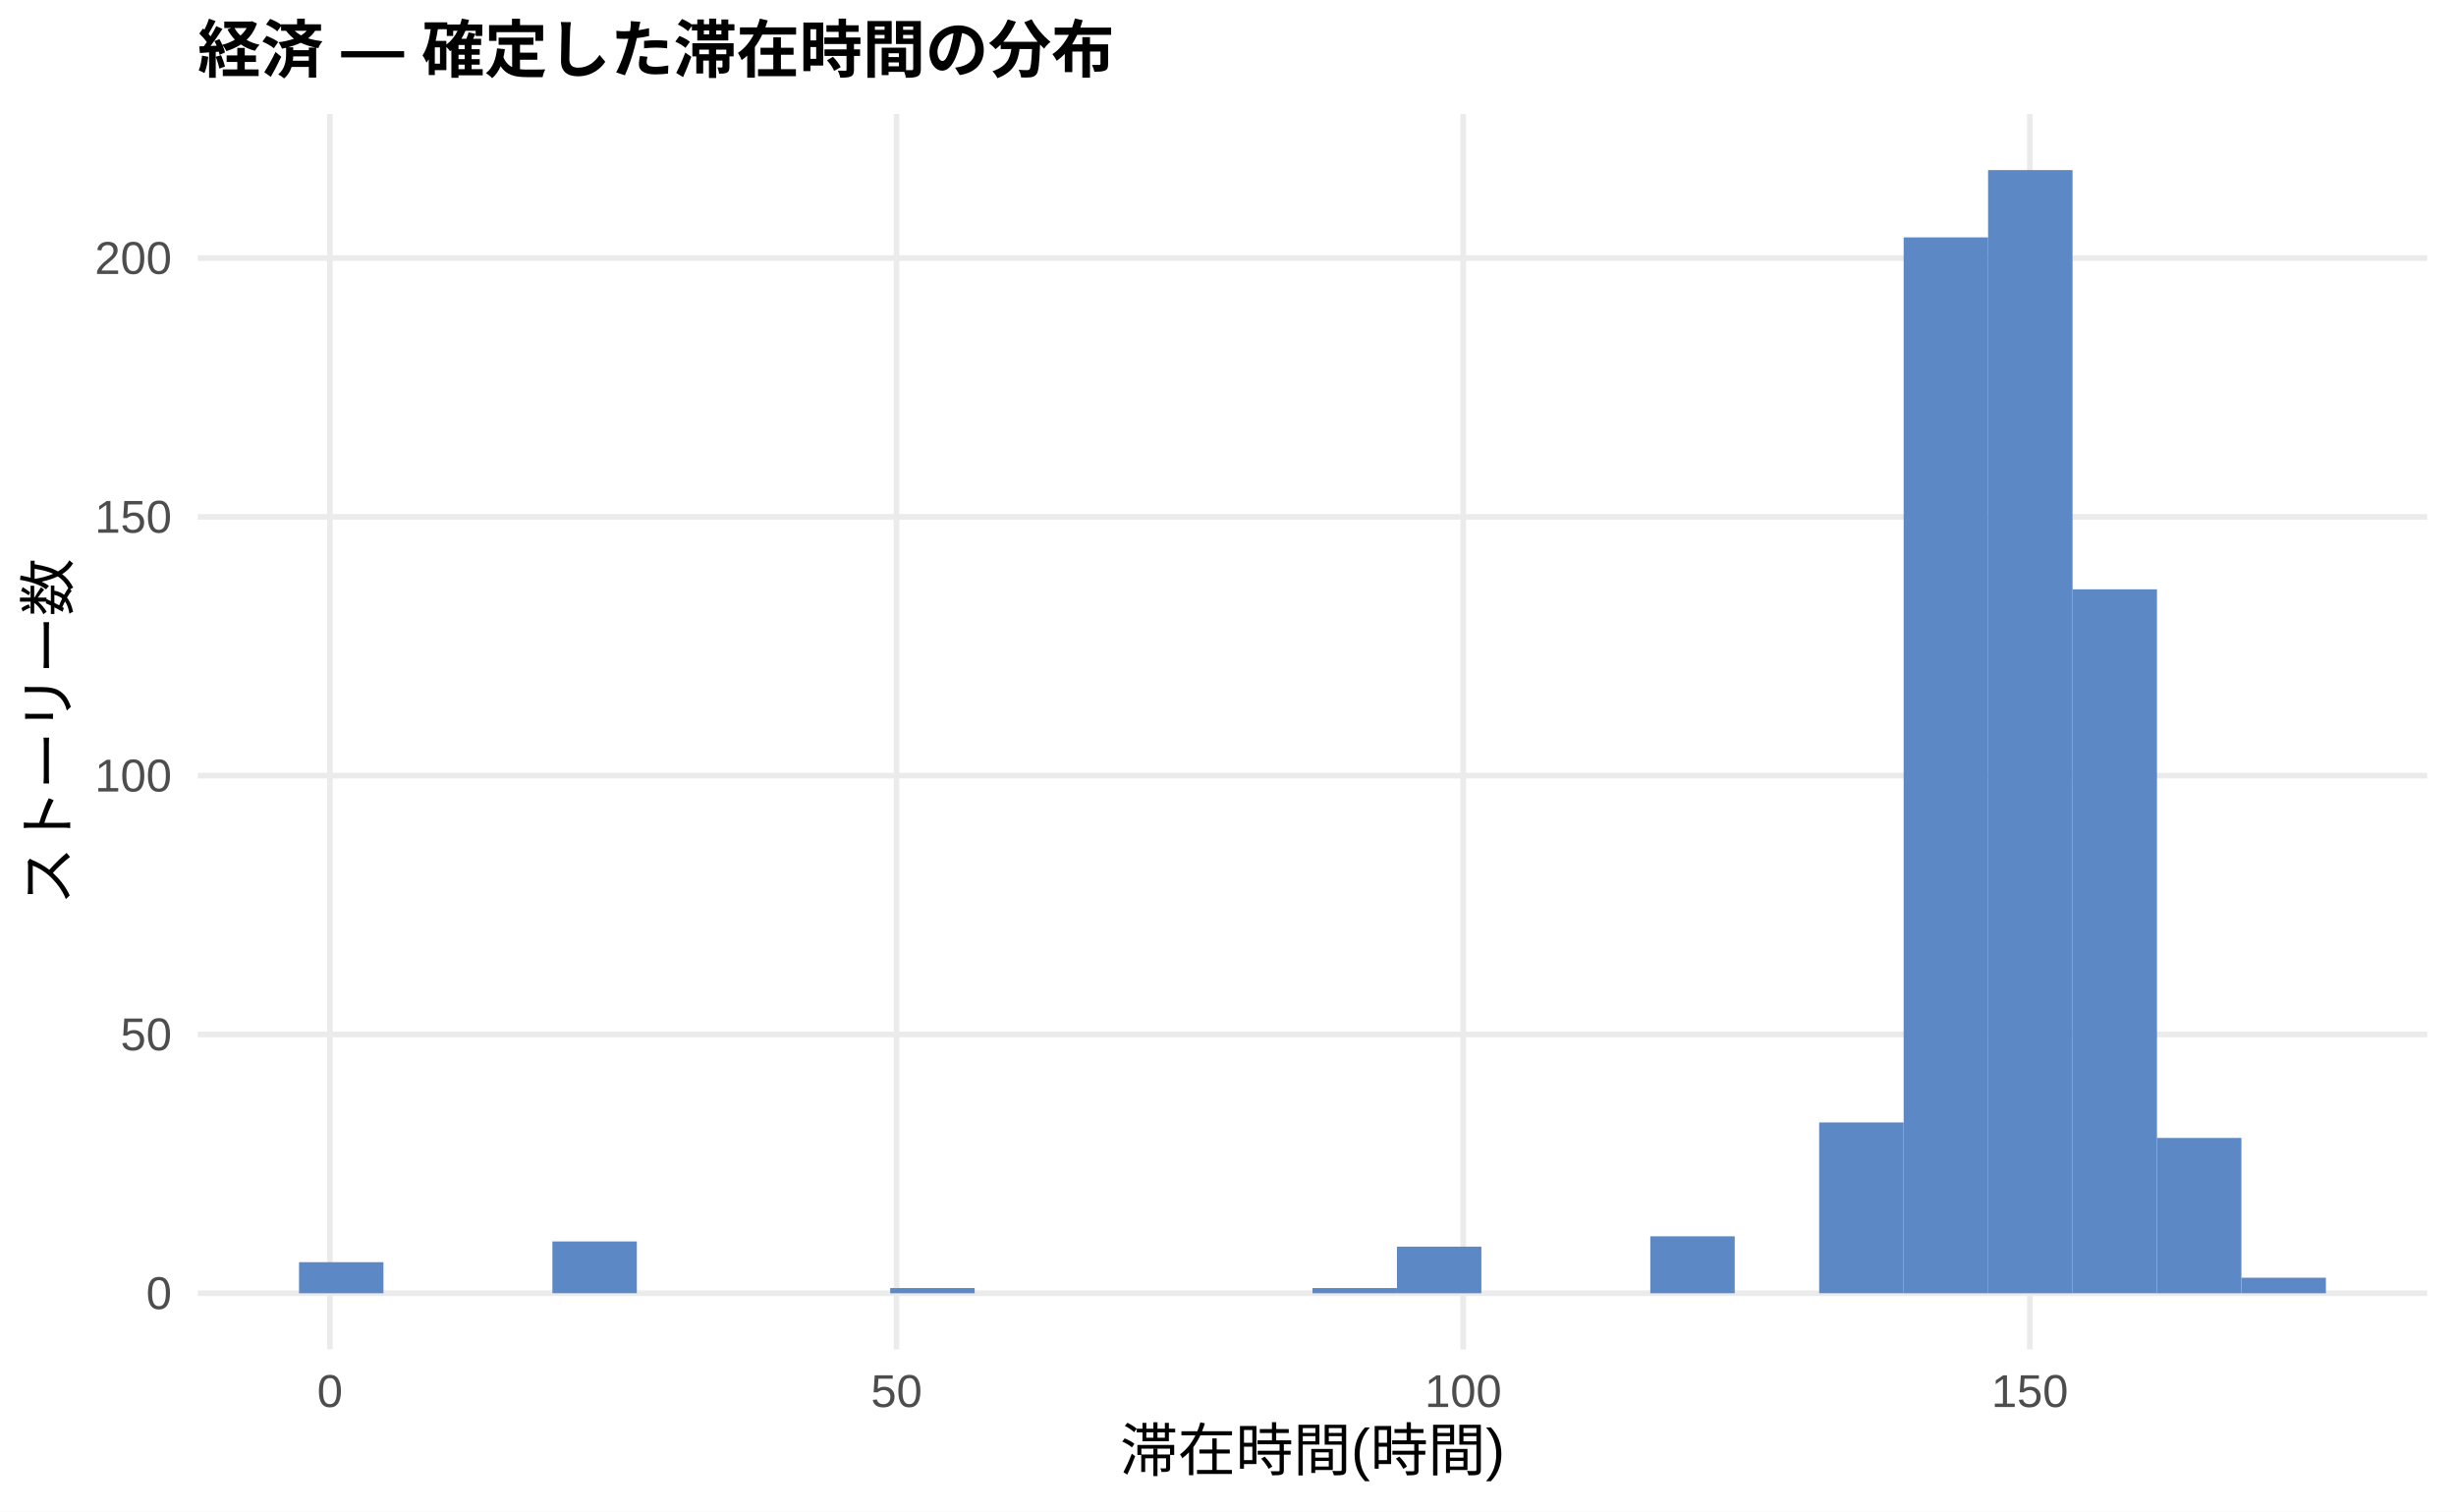
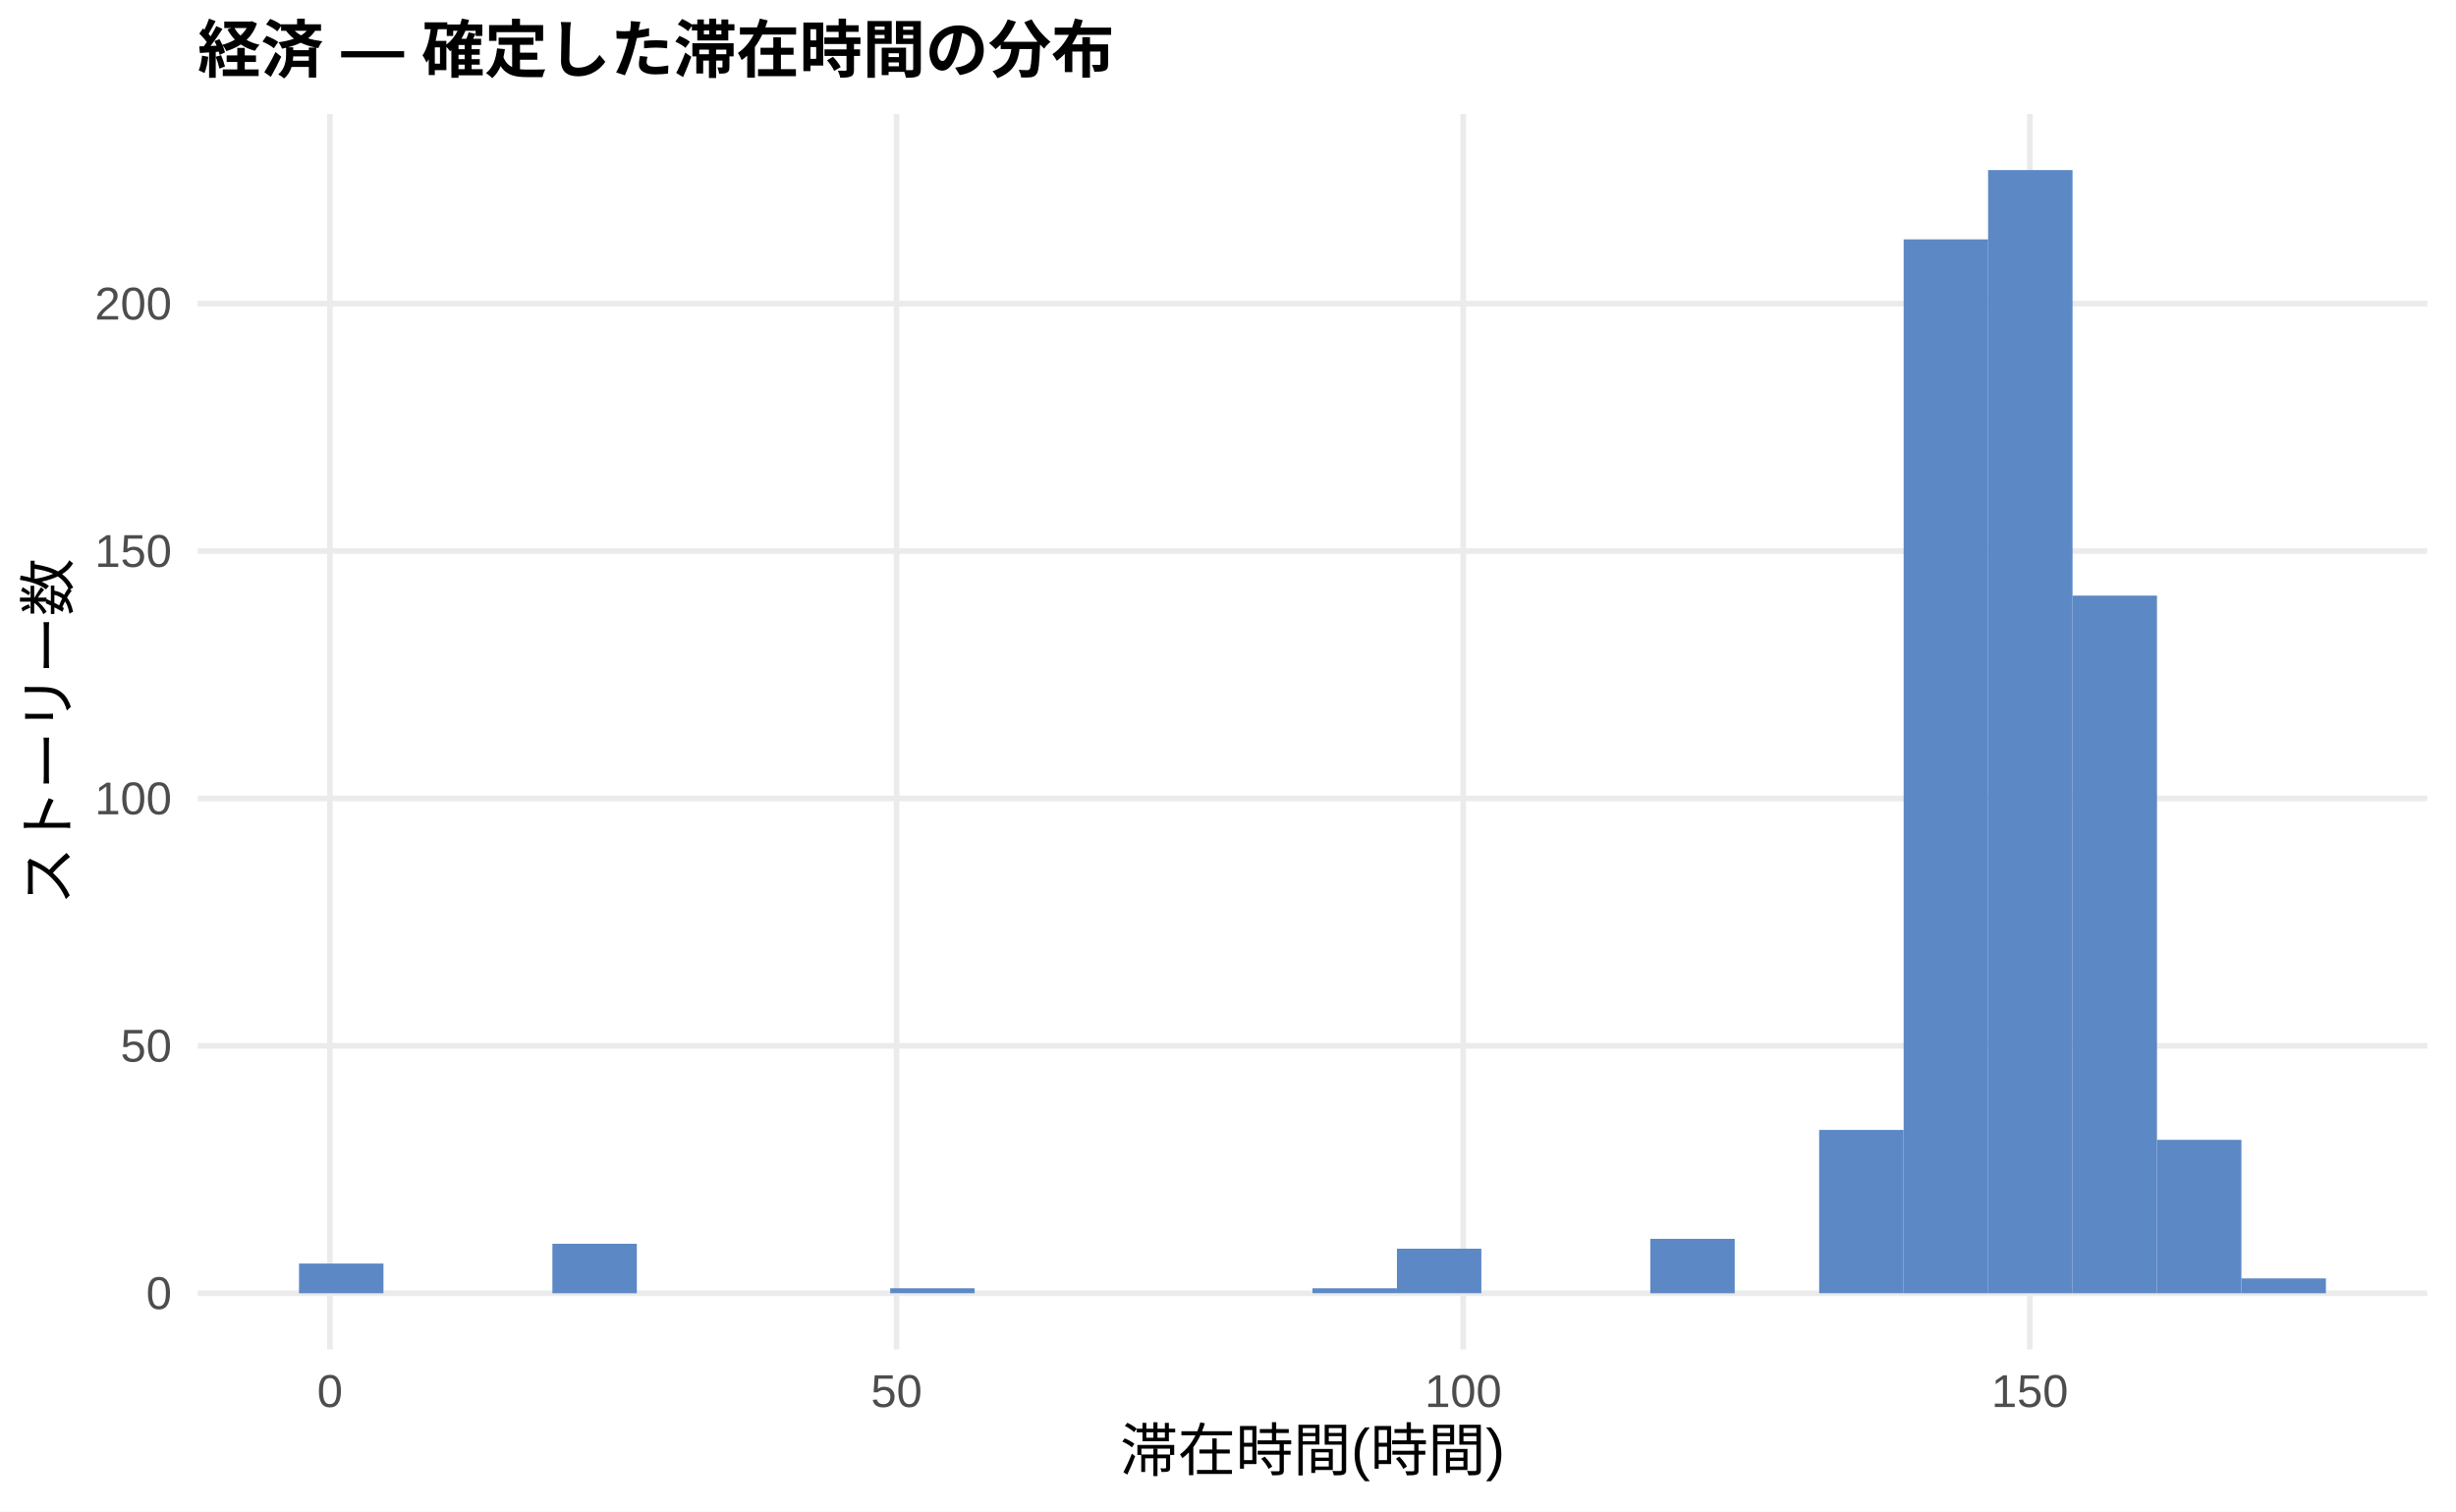
<svg xmlns="http://www.w3.org/2000/svg" width="468.00pt" height="288.00pt" viewBox="0 0 468.00 288.00">
  <g class="svglite">
    <defs>
      <style type="text/css">
    .svglite line, .svglite polyline, .svglite polygon, .svglite path, .svglite rect, .svglite circle {
      fill: none;
      stroke: #000000;
      stroke-linecap: round;
      stroke-linejoin: round;
      stroke-miterlimit: 10.00;
    }
    .svglite text {
      white-space: pre;
    }
    .svglite g.glyphgroup path {
      fill: inherit;
      stroke: none;
    }
  </style>
    </defs>
    <rect width="100%" height="100%" style="stroke: none; fill: #FFFFFF;" />
    <defs>
      <clipPath id="cpMC4wMHw0NjguMDB8MC4wMHwyODguMDA=">
        <rect x="0.00" y="0.00" width="468.00" height="288.00" />
      </clipPath>
    </defs>
    <g clip-path="url(#cpMC4wMHw0NjguMDB8MC4wMHwyODguMDA=)">
      <rect x="0.00" y="0.00" width="468.00" height="288.00" style="stroke-width: 1.07; stroke: none; fill: #FFFFFF;" />
    </g>
    <defs>
      <clipPath id="cpMzcuNjd8NDYyLjUyfDIxLjcxfDI1Ny4xMg==">
        <rect x="37.67" y="21.71" width="424.85" height="235.41" />
      </clipPath>
    </defs>
    <g clip-path="url(#cpMzcuNjd8NDYyLjUyfDIxLjcxfDI1Ny4xMg==)">
      <polyline points="37.67,246.42 462.52,246.42 " style="stroke-width: 1.07; stroke: #EBEBEB; stroke-linecap: butt;" />
-       <polyline points="37.67,197.11 462.52,197.11 " style="stroke-width: 1.07; stroke: #EBEBEB; stroke-linecap: butt;" />
-       <polyline points="37.67,147.79 462.52,147.79 " style="stroke-width: 1.07; stroke: #EBEBEB; stroke-linecap: butt;" />
-       <polyline points="37.67,98.48 462.52,98.48 " style="stroke-width: 1.07; stroke: #EBEBEB; stroke-linecap: butt;" />
-       <polyline points="37.67,49.17 462.52,49.17 " style="stroke-width: 1.07; stroke: #EBEBEB; stroke-linecap: butt;" />
+       <polyline points="37.67,199.28 462.52,199.28 " style="stroke-width: 1.07; stroke: #EBEBEB; stroke-linecap: butt;" />
+       <polyline points="37.67,152.14 462.52,152.14 " style="stroke-width: 1.07; stroke: #EBEBEB; stroke-linecap: butt;" />
+       <polyline points="37.67,105.00 462.52,105.00 " style="stroke-width: 1.07; stroke: #EBEBEB; stroke-linecap: butt;" />
+       <polyline points="37.67,57.86 462.52,57.86 " style="stroke-width: 1.07; stroke: #EBEBEB; stroke-linecap: butt;" />
      <polyline points="62.87,257.12 62.87,21.71 " style="stroke-width: 1.07; stroke: #EBEBEB; stroke-linecap: butt;" />
      <polyline points="170.84,257.12 170.84,21.71 " style="stroke-width: 1.07; stroke: #EBEBEB; stroke-linecap: butt;" />
      <polyline points="278.82,257.12 278.82,21.71 " style="stroke-width: 1.07; stroke: #EBEBEB; stroke-linecap: butt;" />
      <polyline points="386.79,257.12 386.79,21.71 " style="stroke-width: 1.07; stroke: #EBEBEB; stroke-linecap: butt;" />
-       <rect x="56.98" y="240.50" width="16.09" height="5.92" style="stroke-width: 1.07; stroke: none; stroke-linecap: butt; stroke-linejoin: miter; fill: #5C88C5;" />
+       <rect x="56.98" y="240.76" width="16.09" height="5.66" style="stroke-width: 1.07; stroke: none; stroke-linecap: butt; stroke-linejoin: miter; fill: #5C88C5;" />
      <rect x="73.08" y="246.42" width="16.09" height="0.00" style="stroke-width: 1.07; stroke: none; stroke-linecap: butt; stroke-linejoin: miter; fill: #5C88C5;" />
      <rect x="89.17" y="246.42" width="16.09" height="0.00" style="stroke-width: 1.07; stroke: none; stroke-linecap: butt; stroke-linejoin: miter; fill: #5C88C5;" />
-       <rect x="105.26" y="236.55" width="16.09" height="9.86" style="stroke-width: 1.07; stroke: none; stroke-linecap: butt; stroke-linejoin: miter; fill: #5C88C5;" />
+       <rect x="105.26" y="236.99" width="16.09" height="9.43" style="stroke-width: 1.07; stroke: none; stroke-linecap: butt; stroke-linejoin: miter; fill: #5C88C5;" />
      <rect x="121.35" y="246.42" width="16.09" height="0.00" style="stroke-width: 1.07; stroke: none; stroke-linecap: butt; stroke-linejoin: miter; fill: #5C88C5;" />
      <rect x="137.45" y="246.42" width="16.09" height="0.00" style="stroke-width: 1.07; stroke: none; stroke-linecap: butt; stroke-linejoin: miter; fill: #5C88C5;" />
      <rect x="153.54" y="246.42" width="16.09" height="0.00" style="stroke-width: 1.07; stroke: none; stroke-linecap: butt; stroke-linejoin: miter; fill: #5C88C5;" />
-       <rect x="169.63" y="245.43" width="16.09" height="0.99" style="stroke-width: 1.07; stroke: none; stroke-linecap: butt; stroke-linejoin: miter; fill: #5C88C5;" />
+       <rect x="169.63" y="245.47" width="16.09" height="0.94" style="stroke-width: 1.07; stroke: none; stroke-linecap: butt; stroke-linejoin: miter; fill: #5C88C5;" />
      <rect x="185.73" y="246.42" width="16.09" height="0.00" style="stroke-width: 1.07; stroke: none; stroke-linecap: butt; stroke-linejoin: miter; fill: #5C88C5;" />
      <rect x="201.82" y="246.42" width="16.09" height="0.00" style="stroke-width: 1.07; stroke: none; stroke-linecap: butt; stroke-linejoin: miter; fill: #5C88C5;" />
      <rect x="217.91" y="246.42" width="16.09" height="0.00" style="stroke-width: 1.07; stroke: none; stroke-linecap: butt; stroke-linejoin: miter; fill: #5C88C5;" />
      <rect x="234.00" y="246.42" width="16.09" height="0.00" style="stroke-width: 1.07; stroke: none; stroke-linecap: butt; stroke-linejoin: miter; fill: #5C88C5;" />
-       <rect x="250.10" y="245.43" width="16.09" height="0.99" style="stroke-width: 1.07; stroke: none; stroke-linecap: butt; stroke-linejoin: miter; fill: #5C88C5;" />
-       <rect x="266.19" y="237.54" width="16.09" height="8.88" style="stroke-width: 1.07; stroke: none; stroke-linecap: butt; stroke-linejoin: miter; fill: #5C88C5;" />
+       <rect x="250.10" y="245.47" width="16.09" height="0.94" style="stroke-width: 1.07; stroke: none; stroke-linecap: butt; stroke-linejoin: miter; fill: #5C88C5;" />
+       <rect x="266.19" y="237.93" width="16.09" height="8.48" style="stroke-width: 1.07; stroke: none; stroke-linecap: butt; stroke-linejoin: miter; fill: #5C88C5;" />
      <rect x="282.28" y="246.42" width="16.09" height="0.00" style="stroke-width: 1.07; stroke: none; stroke-linecap: butt; stroke-linejoin: miter; fill: #5C88C5;" />
      <rect x="298.37" y="246.42" width="16.09" height="0.00" style="stroke-width: 1.07; stroke: none; stroke-linecap: butt; stroke-linejoin: miter; fill: #5C88C5;" />
-       <rect x="314.47" y="235.57" width="16.09" height="10.85" style="stroke-width: 1.07; stroke: none; stroke-linecap: butt; stroke-linejoin: miter; fill: #5C88C5;" />
+       <rect x="314.47" y="236.05" width="16.09" height="10.37" style="stroke-width: 1.07; stroke: none; stroke-linecap: butt; stroke-linejoin: miter; fill: #5C88C5;" />
      <rect x="330.56" y="246.42" width="16.09" height="0.00" style="stroke-width: 1.07; stroke: none; stroke-linecap: butt; stroke-linejoin: miter; fill: #5C88C5;" />
-       <rect x="346.65" y="213.87" width="16.09" height="32.54" style="stroke-width: 1.07; stroke: none; stroke-linecap: butt; stroke-linejoin: miter; fill: #5C88C5;" />
-       <rect x="362.75" y="45.23" width="16.09" height="201.19" style="stroke-width: 1.07; stroke: none; stroke-linecap: butt; stroke-linejoin: miter; fill: #5C88C5;" />
+       <rect x="346.65" y="215.30" width="16.09" height="31.11" style="stroke-width: 1.07; stroke: none; stroke-linecap: butt; stroke-linejoin: miter; fill: #5C88C5;" />
+       <rect x="362.75" y="45.61" width="16.09" height="200.81" style="stroke-width: 1.07; stroke: none; stroke-linecap: butt; stroke-linejoin: miter; fill: #5C88C5;" />
      <rect x="378.84" y="32.41" width="16.09" height="214.01" style="stroke-width: 1.07; stroke: none; stroke-linecap: butt; stroke-linejoin: miter; fill: #5C88C5;" />
-       <rect x="394.93" y="112.29" width="16.09" height="134.12" style="stroke-width: 1.07; stroke: none; stroke-linecap: butt; stroke-linejoin: miter; fill: #5C88C5;" />
-       <rect x="411.02" y="216.83" width="16.09" height="29.59" style="stroke-width: 1.07; stroke: none; stroke-linecap: butt; stroke-linejoin: miter; fill: #5C88C5;" />
-       <rect x="427.12" y="243.46" width="16.09" height="2.96" style="stroke-width: 1.07; stroke: none; stroke-linecap: butt; stroke-linejoin: miter; fill: #5C88C5;" />
+       <rect x="394.93" y="113.49" width="16.09" height="132.93" style="stroke-width: 1.07; stroke: none; stroke-linecap: butt; stroke-linejoin: miter; fill: #5C88C5;" />
+       <rect x="411.02" y="217.19" width="16.09" height="29.23" style="stroke-width: 1.07; stroke: none; stroke-linecap: butt; stroke-linejoin: miter; fill: #5C88C5;" />
+       <rect x="427.12" y="243.59" width="16.09" height="2.83" style="stroke-width: 1.07; stroke: none; stroke-linecap: butt; stroke-linejoin: miter; fill: #5C88C5;" />
    </g>
    <g clip-path="url(#cpMC4wMHw0NjguMDB8MC4wMHwyODguMDA=)">
      <text x="32.74" y="249.44" text-anchor="end" style="font-size: 8.80px;fill: #4D4D4D; font-family: &quot;Liberation Sans&quot;;" textLength="4.89px" lengthAdjust="spacingAndGlyphs">0</text>
-       <text x="32.74" y="200.13" text-anchor="end" style="font-size: 8.80px;fill: #4D4D4D; font-family: &quot;Liberation Sans&quot;;" textLength="9.78px" lengthAdjust="spacingAndGlyphs">50</text>
-       <text x="32.74" y="150.82" text-anchor="end" style="font-size: 8.80px;fill: #4D4D4D; font-family: &quot;Liberation Sans&quot;;" textLength="14.67px" lengthAdjust="spacingAndGlyphs">100</text>
-       <text x="32.74" y="101.51" text-anchor="end" style="font-size: 8.80px;fill: #4D4D4D; font-family: &quot;Liberation Sans&quot;;" textLength="14.67px" lengthAdjust="spacingAndGlyphs">150</text>
-       <text x="32.74" y="52.20" text-anchor="end" style="font-size: 8.80px;fill: #4D4D4D; font-family: &quot;Liberation Sans&quot;;" textLength="14.67px" lengthAdjust="spacingAndGlyphs">200</text>
+       <text x="32.74" y="202.30" text-anchor="end" style="font-size: 8.80px;fill: #4D4D4D; font-family: &quot;Liberation Sans&quot;;" textLength="9.78px" lengthAdjust="spacingAndGlyphs">50</text>
+       <text x="32.74" y="155.17" text-anchor="end" style="font-size: 8.80px;fill: #4D4D4D; font-family: &quot;Liberation Sans&quot;;" textLength="14.67px" lengthAdjust="spacingAndGlyphs">100</text>
+       <text x="32.74" y="108.03" text-anchor="end" style="font-size: 8.80px;fill: #4D4D4D; font-family: &quot;Liberation Sans&quot;;" textLength="14.67px" lengthAdjust="spacingAndGlyphs">150</text>
+       <text x="32.74" y="60.89" text-anchor="end" style="font-size: 8.80px;fill: #4D4D4D; font-family: &quot;Liberation Sans&quot;;" textLength="14.67px" lengthAdjust="spacingAndGlyphs">200</text>
      <text x="62.87" y="268.10" text-anchor="middle" style="font-size: 8.80px;fill: #4D4D4D; font-family: &quot;Liberation Sans&quot;;" textLength="4.89px" lengthAdjust="spacingAndGlyphs">0</text>
      <text x="170.84" y="268.10" text-anchor="middle" style="font-size: 8.80px;fill: #4D4D4D; font-family: &quot;Liberation Sans&quot;;" textLength="9.78px" lengthAdjust="spacingAndGlyphs">50</text>
      <text x="278.82" y="268.10" text-anchor="middle" style="font-size: 8.80px;fill: #4D4D4D; font-family: &quot;Liberation Sans&quot;;" textLength="14.67px" lengthAdjust="spacingAndGlyphs">100</text>
      <text x="386.79" y="268.10" text-anchor="middle" style="font-size: 8.80px;fill: #4D4D4D; font-family: &quot;Liberation Sans&quot;;" textLength="14.67px" lengthAdjust="spacingAndGlyphs">150</text>
      <text x="250.10" y="280.24" text-anchor="middle" style="font-size: 11.00px; font-family: &quot;Liberation Sans&quot;;" textLength="73.31px" lengthAdjust="spacingAndGlyphs">滞在時間(時間)</text>
      <text transform="translate(13.05,139.41) rotate(-90)" text-anchor="middle" style="font-size: 11.00px; font-family: &quot;Liberation Sans&quot;;" textLength="66.00px" lengthAdjust="spacingAndGlyphs">ストーリー数</text>
      <text x="37.67" y="13.74" style="font-size: 12.00px; font-weight: bold; font-family: &quot;Liberation Sans&quot;;" textLength="174.66px" lengthAdjust="spacingAndGlyphs">経済 — 確定した滞在時間の分布</text>
    </g>
  </g>
</svg>
